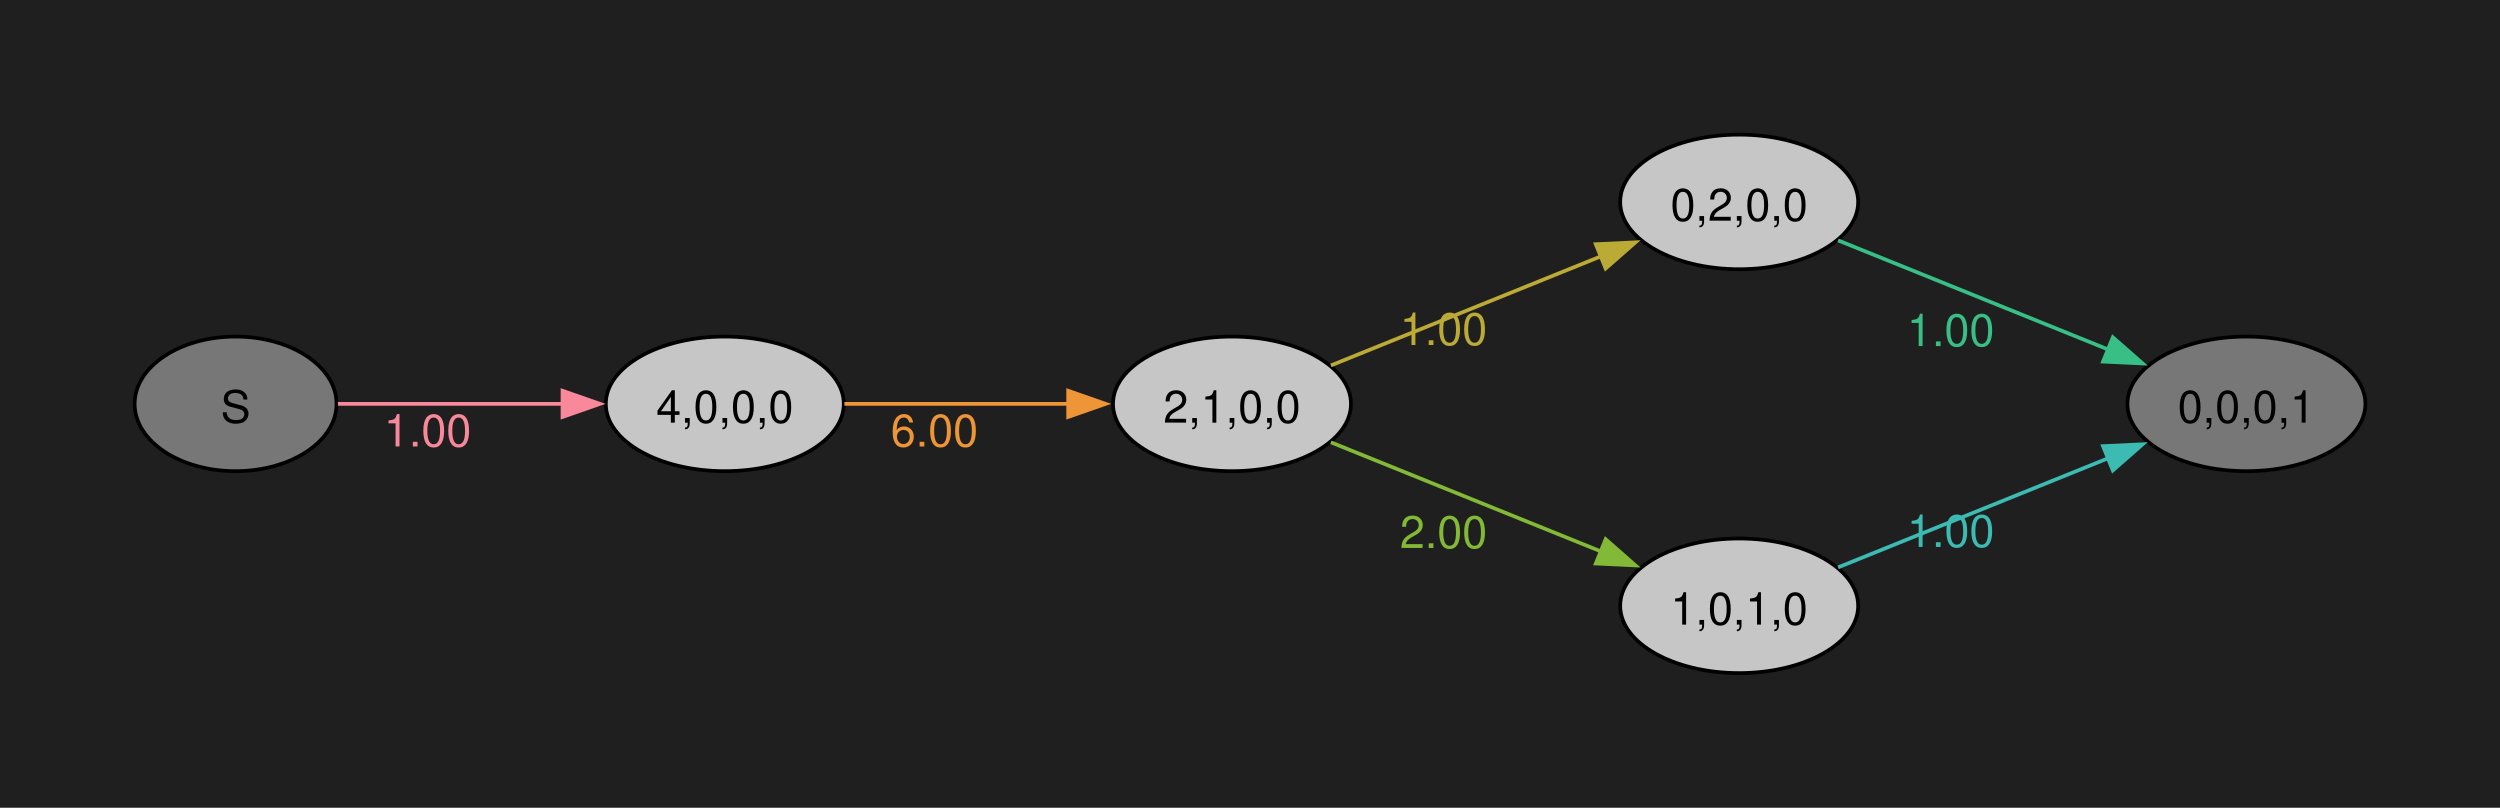
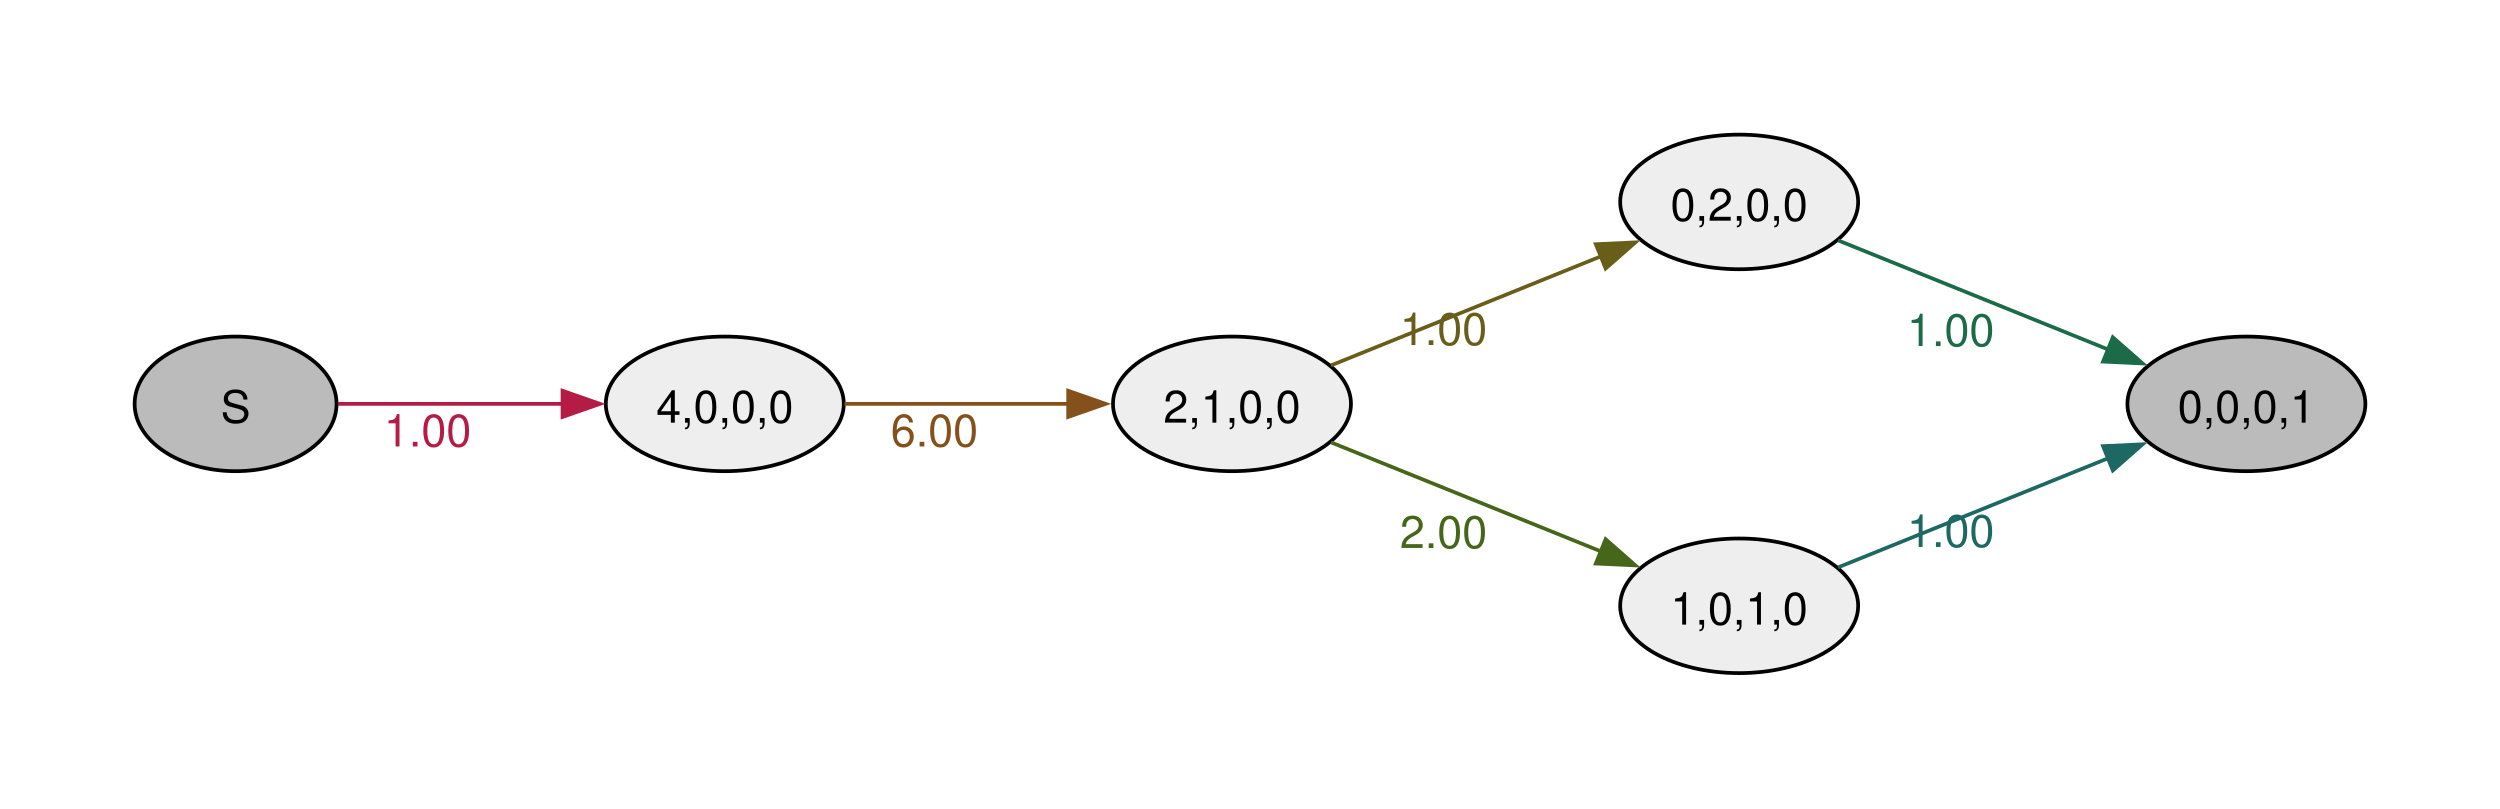
<svg xmlns="http://www.w3.org/2000/svg" width="504pt" height="163pt" viewBox="0.00 0.00 504.00 163.00">
  <g id="graph0" class="graph" transform="scale(0.753887 0.753887) rotate(0) translate(36 180)">
-     <polygon fill="#1f1f1f" stroke="none" points="-36,36 -36,-180 632.54,-180 632.54,36 -36,36" />
    <g id="node1" class="node">
-       <ellipse fill="#777777" stroke="black" cx="27" cy="-72" rx="27" ry="18" />
+       <ellipse fill="#bbbbbb" stroke="black" cx="27" cy="-72" rx="27" ry="18" />
      <text xml:space="preserve" text-anchor="middle" x="27" y="-66.97" font-family="Helvetica,Arial,sans-serif" font-size="12.00">S</text>
    </g>
    <g id="node2" class="node">
-       <ellipse fill="#c6c6c6" stroke="black" cx="157.82" cy="-72" rx="31.82" ry="18" />
+       <ellipse fill="#eeeeee" stroke="black" cx="157.82" cy="-72" rx="31.82" ry="18" />
      <text xml:space="preserve" text-anchor="middle" x="157.82" y="-66.97" font-family="Helvetica,Arial,sans-serif" font-size="12.00">4,0,0,0</text>
    </g>
    <g id="edge1" class="edge">
-       <path fill="none" stroke="#f8889a" d="M54.38,-72C71.73,-72 94.82,-72 114.68,-72" />
-       <polygon fill="#f8889a" stroke="#f8889a" points="114.43,-75.5 124.43,-72 114.43,-68.5 114.43,-75.5" />
-       <text xml:space="preserve" text-anchor="middle" x="78.35" y="-60.6" font-family="Helvetica,Arial,sans-serif" font-size="12.00" fill="#f8889a">1.00</text>
+       <path fill="none" stroke="#b41c46" d="M54.38,-72C71.73,-72 94.82,-72 114.68,-72" />
+       <polygon fill="#b41c46" stroke="#b41c46" points="114.43,-75.5 124.43,-72 114.43,-68.5 114.43,-75.5" />
+       <text xml:space="preserve" text-anchor="middle" x="78.35" y="-60.6" font-family="Helvetica,Arial,sans-serif" font-size="12.00" fill="#b41c46">1.00</text>
    </g>
    <g id="node3" class="node">
-       <ellipse fill="#c6c6c6" stroke="black" cx="293.45" cy="-72" rx="31.82" ry="18" />
+       <ellipse fill="#eeeeee" stroke="black" cx="293.45" cy="-72" rx="31.82" ry="18" />
      <text xml:space="preserve" text-anchor="middle" x="293.45" y="-66.97" font-family="Helvetica,Arial,sans-serif" font-size="12.00">2,1,0,0</text>
    </g>
    <g id="edge2" class="edge">
-       <path fill="none" stroke="#ee9537" d="M189.81,-72C207.65,-72 230.31,-72 249.81,-72" />
-       <polygon fill="#ee9537" stroke="#ee9537" points="249.65,-75.5 259.65,-72 249.65,-68.5 249.65,-75.5" />
-       <text xml:space="preserve" text-anchor="middle" x="213.88" y="-60.6" font-family="Helvetica,Arial,sans-serif" font-size="12.00" fill="#ee9537">6.00</text>
+       <path fill="none" stroke="#85511a" d="M189.81,-72C207.65,-72 230.31,-72 249.81,-72" />
+       <polygon fill="#85511a" stroke="#85511a" points="249.65,-75.5 259.65,-72 249.65,-68.5 249.65,-75.5" />
+       <text xml:space="preserve" text-anchor="middle" x="213.88" y="-60.6" font-family="Helvetica,Arial,sans-serif" font-size="12.00" fill="#85511a">6.00</text>
    </g>
    <g id="node4" class="node">
-       <ellipse fill="#c6c6c6" stroke="black" cx="429.08" cy="-126" rx="31.82" ry="18" />
+       <ellipse fill="#eeeeee" stroke="black" cx="429.08" cy="-126" rx="31.82" ry="18" />
      <text xml:space="preserve" text-anchor="middle" x="429.08" y="-120.97" font-family="Helvetica,Arial,sans-serif" font-size="12.00">0,2,0,0</text>
    </g>
    <g id="edge3" class="edge">
-       <path fill="none" stroke="#bcaa36" d="M319.9,-82.28C340.34,-90.54 369.28,-102.24 392.09,-111.45" />
-       <polygon fill="#bcaa36" stroke="#bcaa36" points="390.74,-114.69 401.33,-115.19 393.37,-108.2 390.74,-114.69" />
-       <text xml:space="preserve" text-anchor="middle" x="350.02" y="-87.75" font-family="Helvetica,Arial,sans-serif" font-size="12.00" fill="#bcaa36">1.00</text>
+       <path fill="none" stroke="#685e1a" d="M319.9,-82.28C340.34,-90.54 369.28,-102.24 392.09,-111.45" />
+       <polygon fill="#685e1a" stroke="#685e1a" points="390.74,-114.69 401.33,-115.19 393.37,-108.2 390.74,-114.69" />
+       <text xml:space="preserve" text-anchor="middle" x="350.02" y="-87.75" font-family="Helvetica,Arial,sans-serif" font-size="12.00" fill="#685e1a">1.00</text>
    </g>
    <g id="node5" class="node">
-       <ellipse fill="#c6c6c6" stroke="black" cx="429.08" cy="-18" rx="31.82" ry="18" />
+       <ellipse fill="#eeeeee" stroke="black" cx="429.08" cy="-18" rx="31.82" ry="18" />
      <text xml:space="preserve" text-anchor="middle" x="429.08" y="-12.97" font-family="Helvetica,Arial,sans-serif" font-size="12.00">1,0,1,0</text>
    </g>
    <g id="edge4" class="edge">
-       <path fill="none" stroke="#82b936" d="M319.9,-61.72C340.34,-53.46 369.28,-41.76 392.09,-32.55" />
-       <polygon fill="#82b936" stroke="#82b936" points="393.37,-35.8 401.33,-28.81 390.74,-29.31 393.37,-35.8" />
-       <text xml:space="preserve" text-anchor="middle" x="350.02" y="-33.45" font-family="Helvetica,Arial,sans-serif" font-size="12.00" fill="#82b936">2.00</text>
+       <path fill="none" stroke="#46671a" d="M319.9,-61.72C340.34,-53.46 369.28,-41.76 392.09,-32.55" />
+       <polygon fill="#46671a" stroke="#46671a" points="393.37,-35.8 401.33,-28.81 390.74,-29.31 393.37,-35.8" />
+       <text xml:space="preserve" text-anchor="middle" x="350.02" y="-33.45" font-family="Helvetica,Arial,sans-serif" font-size="12.00" fill="#46671a">2.00</text>
    </g>
    <g id="node6" class="node">
-       <ellipse fill="#777777" stroke="black" cx="564.72" cy="-72" rx="31.82" ry="18" />
+       <ellipse fill="#bbbbbb" stroke="black" cx="564.72" cy="-72" rx="31.82" ry="18" />
      <text xml:space="preserve" text-anchor="middle" x="564.72" y="-66.97" font-family="Helvetica,Arial,sans-serif" font-size="12.00">0,0,0,1</text>
    </g>
    <g id="edge5" class="edge">
-       <path fill="none" stroke="#38bf85" d="M455.53,-115.72C475.97,-107.46 504.91,-95.76 527.72,-86.55" />
-       <polygon fill="#38bf85" stroke="#38bf85" points="529,-89.8 536.96,-82.81 526.38,-83.31 529,-89.8" />
-       <text xml:space="preserve" text-anchor="middle" x="485.65" y="-87.45" font-family="Helvetica,Arial,sans-serif" font-size="12.00" fill="#38bf85">1.00</text>
+       <path fill="none" stroke="#1b6a48" d="M455.53,-115.72C475.97,-107.46 504.91,-95.76 527.72,-86.55" />
+       <polygon fill="#1b6a48" stroke="#1b6a48" points="529,-89.8 536.96,-82.81 526.38,-83.31 529,-89.8" />
+       <text xml:space="preserve" text-anchor="middle" x="485.65" y="-87.45" font-family="Helvetica,Arial,sans-serif" font-size="12.00" fill="#1b6a48">1.00</text>
    </g>
    <g id="edge6" class="edge">
-       <path fill="none" stroke="#3bbbb2" d="M455.53,-28.28C475.97,-36.54 504.91,-48.24 527.72,-57.45" />
-       <polygon fill="#3bbbb2" stroke="#3bbbb2" points="526.38,-60.69 536.96,-61.19 529,-54.2 526.38,-60.69" />
-       <text xml:space="preserve" text-anchor="middle" x="485.65" y="-33.75" font-family="Helvetica,Arial,sans-serif" font-size="12.00" fill="#3bbbb2">1.00</text>
+       <path fill="none" stroke="#1d6862" d="M455.53,-28.28C475.97,-36.54 504.91,-48.24 527.72,-57.45" />
+       <polygon fill="#1d6862" stroke="#1d6862" points="526.38,-60.69 536.96,-61.19 529,-54.2 526.38,-60.69" />
+       <text xml:space="preserve" text-anchor="middle" x="485.65" y="-33.75" font-family="Helvetica,Arial,sans-serif" font-size="12.00" fill="#1d6862">1.00</text>
    </g>
  </g>
</svg>
